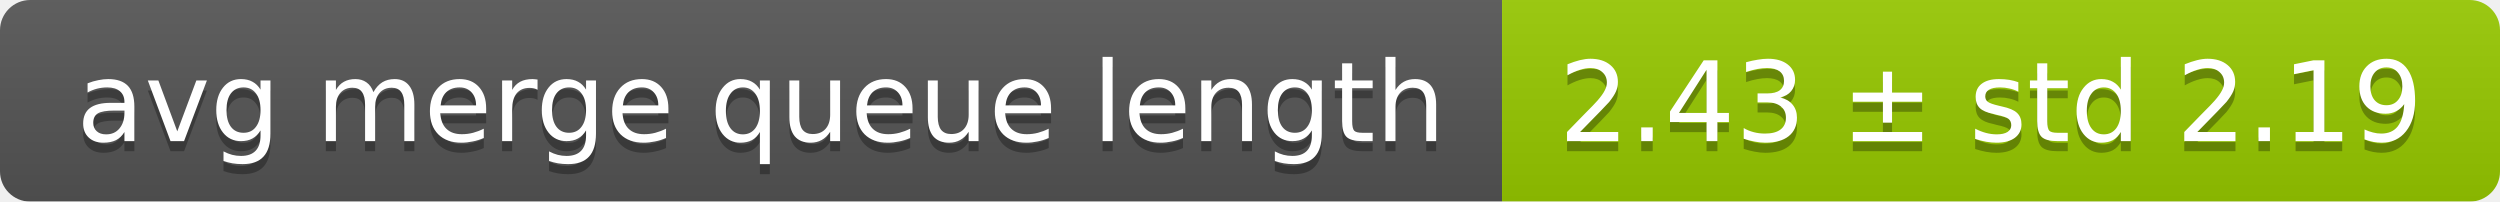
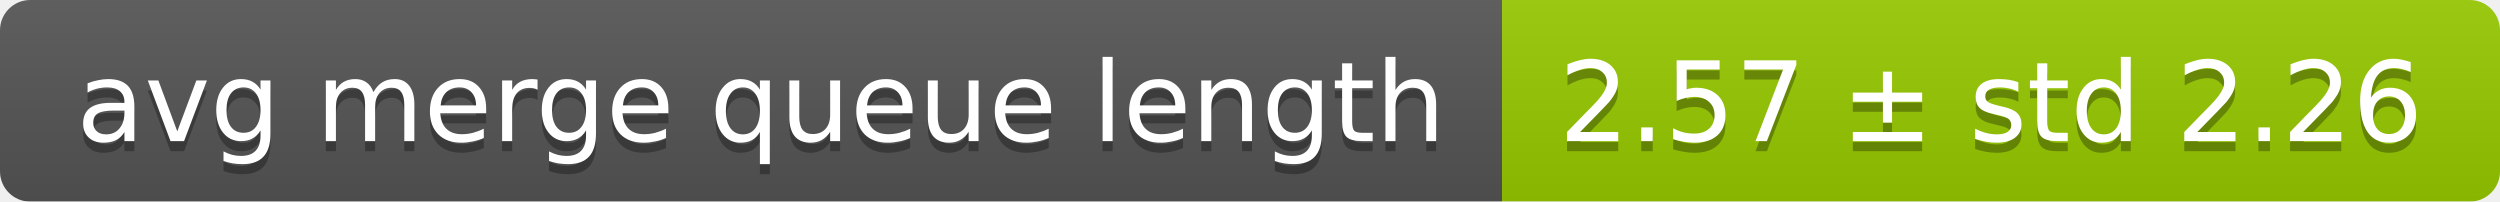
<svg xmlns="http://www.w3.org/2000/svg" width="248" height="20">
  <linearGradient id="smooth" x2="0" y2="100%">
    <stop offset="0" stop-color="#bbb" stop-opacity=".1" />
    <stop offset="1" stop-opacity=".1" />
  </linearGradient>
  <mask id="round">
    <rect width="248" height="20" rx="3" fill="#fff" />
  </mask>
  <g mask="url(#round)">
    <rect width="149" height="20" fill="#555" />
    <rect x="149" width="99" height="20" fill="#97ca00" />
    <rect width="248" height="20" fill="url(#smooth)" />
  </g>
  <g fill="#fff" text-anchor="middle" font-family="DejaVu Sans,Verdana,Geneva,sans-serif" font-size="11">
    <text x="75.5" y="15" fill="#010101" fill-opacity=".3">avg merge queue length</text>
    <text x="75.5" y="14">avg merge queue length</text>
-     <text x="197.5" y="15" fill="#010101" fill-opacity=".3">2.43 ± std 2.19</text>
-     <text x="197.5" y="14">2.43 ± std 2.19</text>
+     <text x="197.5" y="15" fill="#010101" fill-opacity=".3">2.57 ± std 2.26</text>
+     <text x="197.5" y="14">2.57 ± std 2.26</text>
  </g>
</svg>
